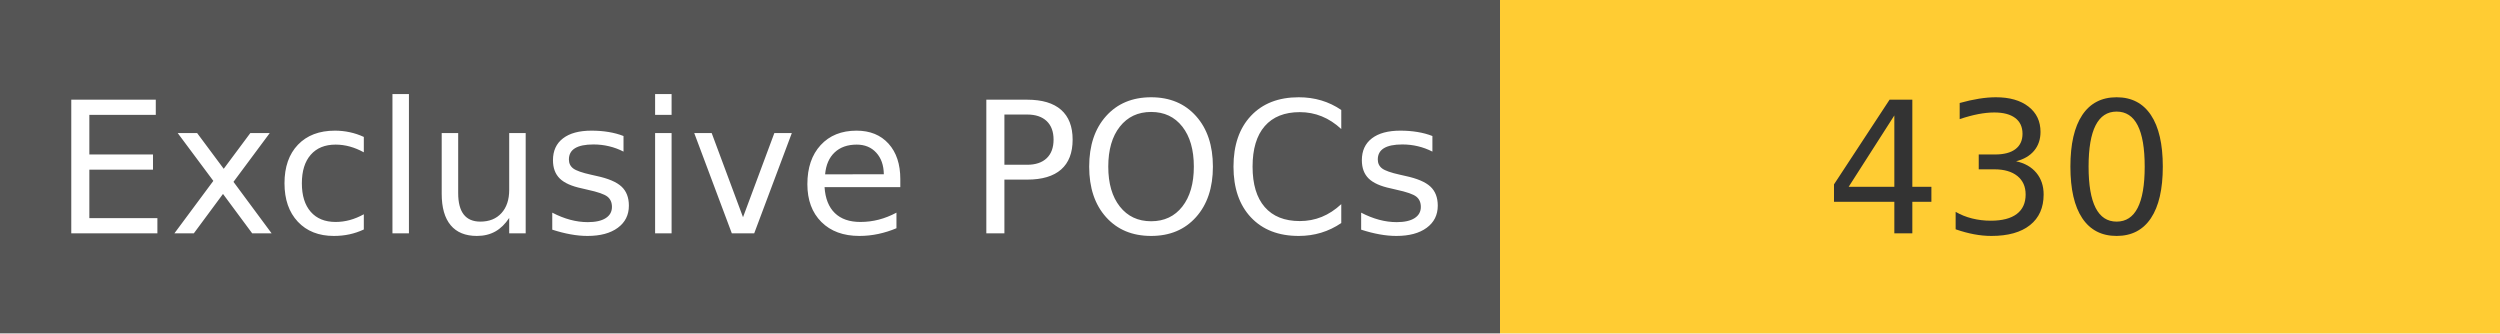
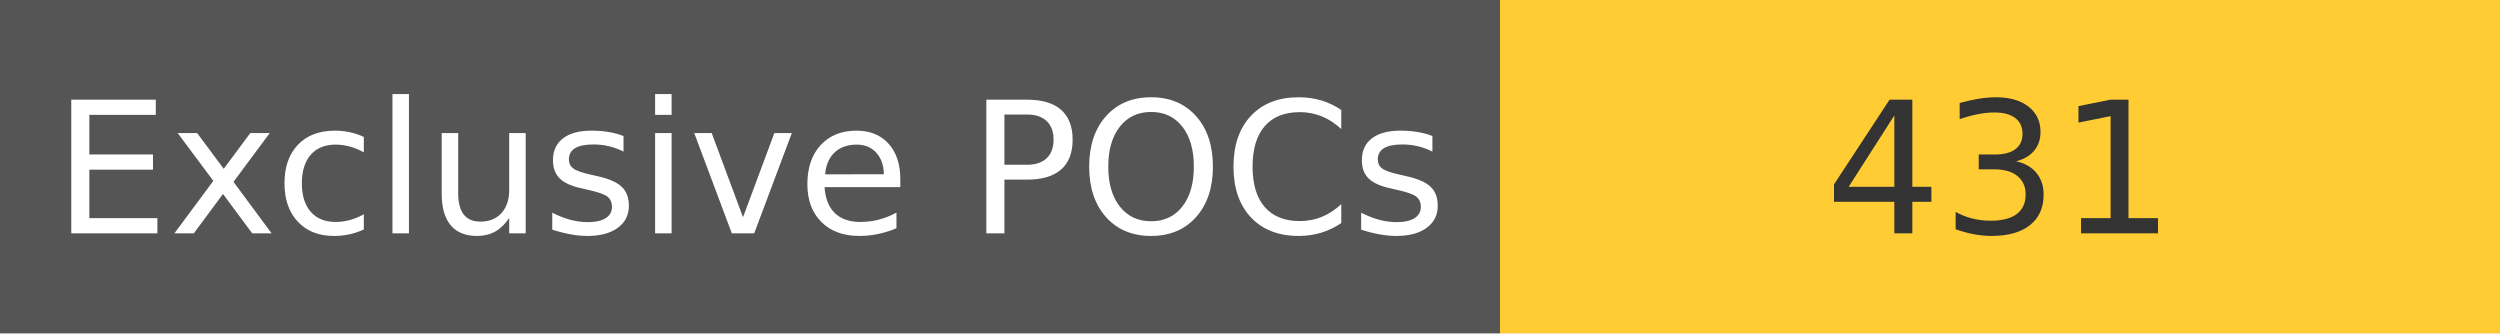
<svg xmlns="http://www.w3.org/2000/svg" width="150" height="20" role="img">
  <linearGradient id="s" x2="0" y2="100%">
    <stop offset="0" stop-color="#bbb" stop-opacity=".1" />
    <stop offset="1" stop-opacity=".1" />
  </linearGradient>
  <g>
    <rect width="90" height="20" fill="#555" />
    <rect x="90" width="267" height="20" fill="#ffcc33" />
  </g>
  <g fill="#fff" text-anchor="middle" font-family="Verdana,Geneva,DejaVu Sans,sans-serif" text-rendering="geometricPrecision" font-size="110">
    <text x="450" y="140" transform="scale(.1)" fill="#fff">
            Exclusive POCs
        </text>
    <text x="1200" y="140" transform="scale(.1)" fill="#333">
-             430
+             431
        </text>
  </g>
</svg>
